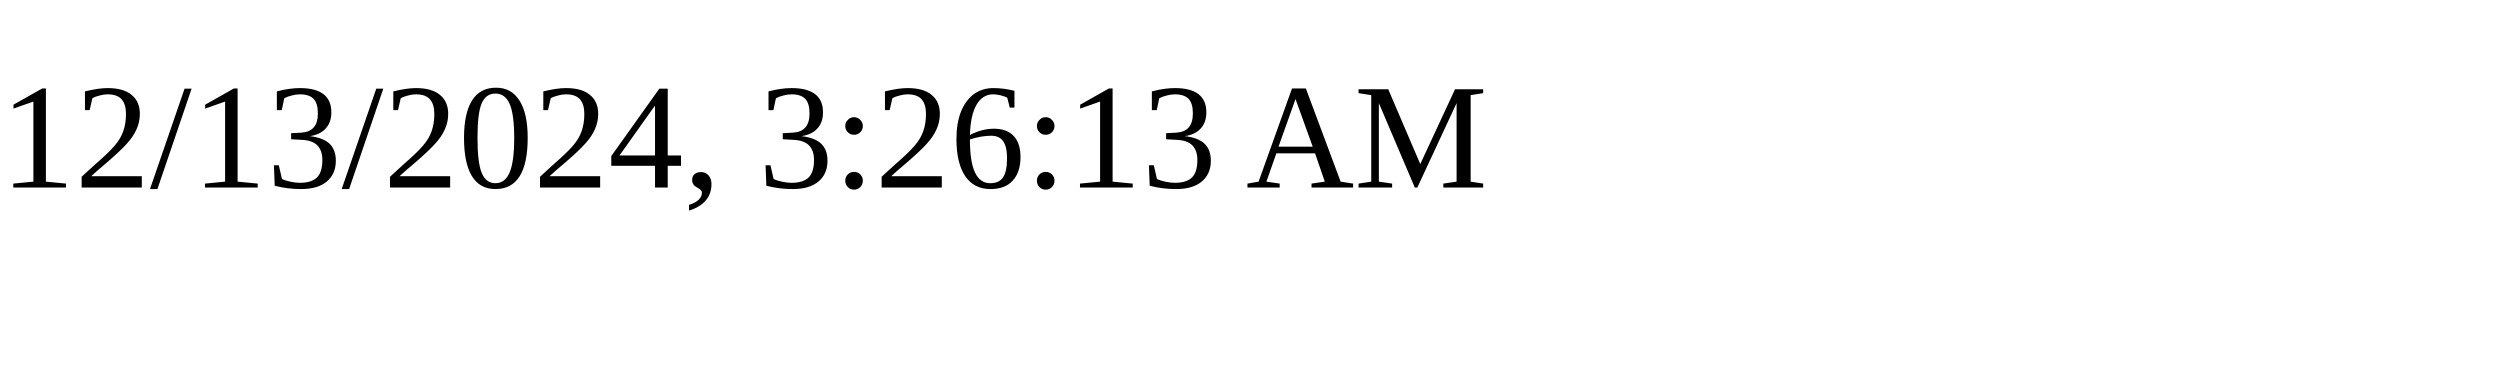
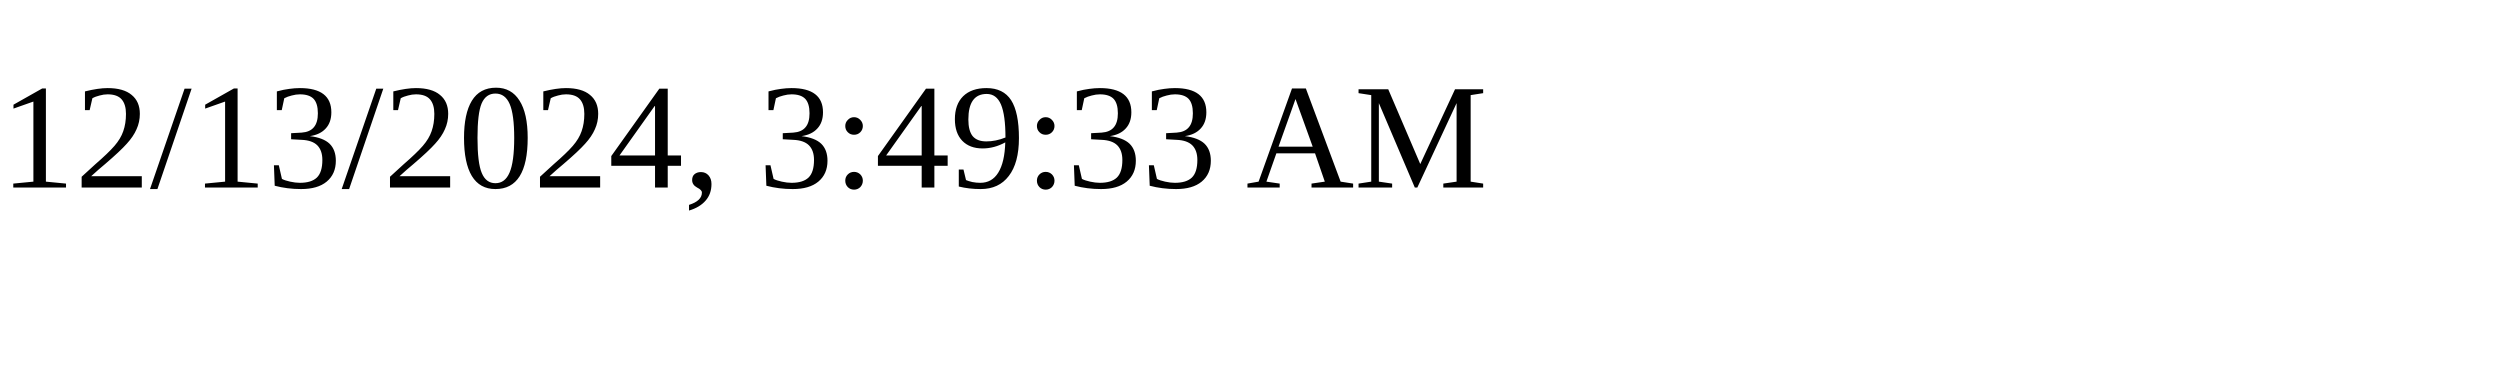
<svg xmlns="http://www.w3.org/2000/svg" height="30" width="200">
-   <text x="0" y="15">12/13/2024, 3:26:13 AM</text>
+   <text x="0" y="15">12/13/2024, 3:49:33 AM</text>
</svg>
